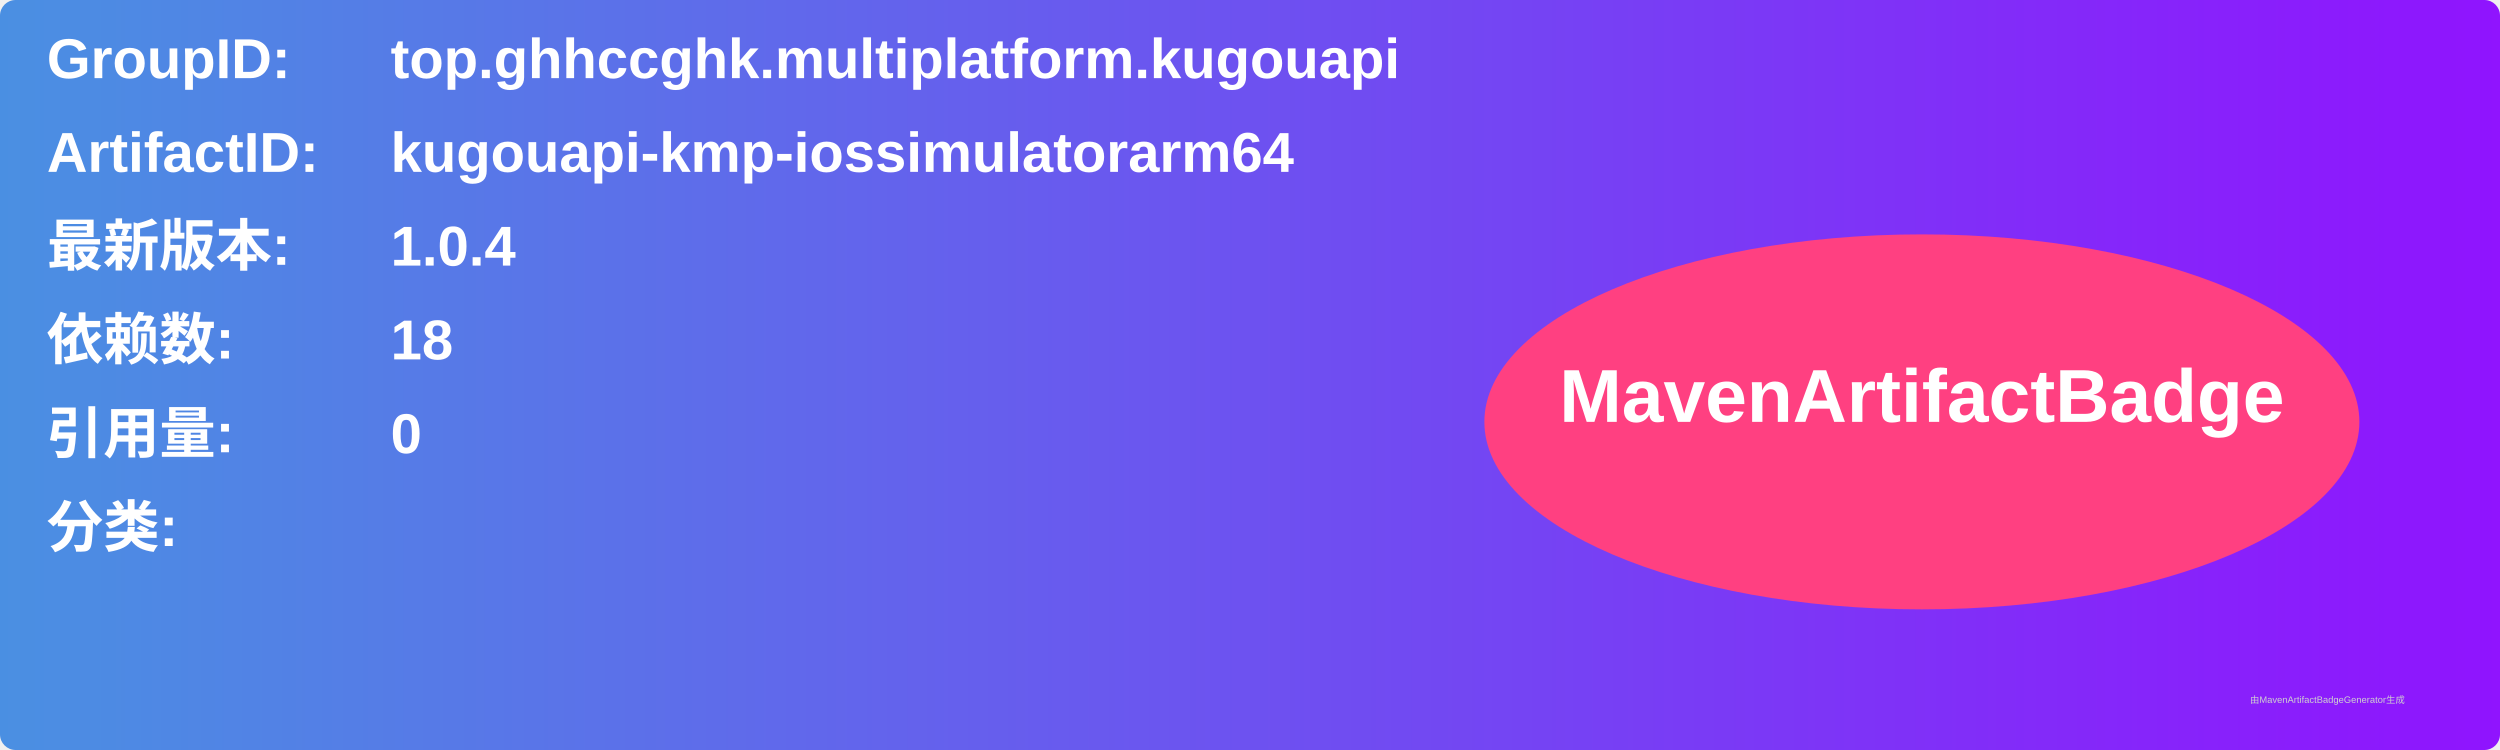
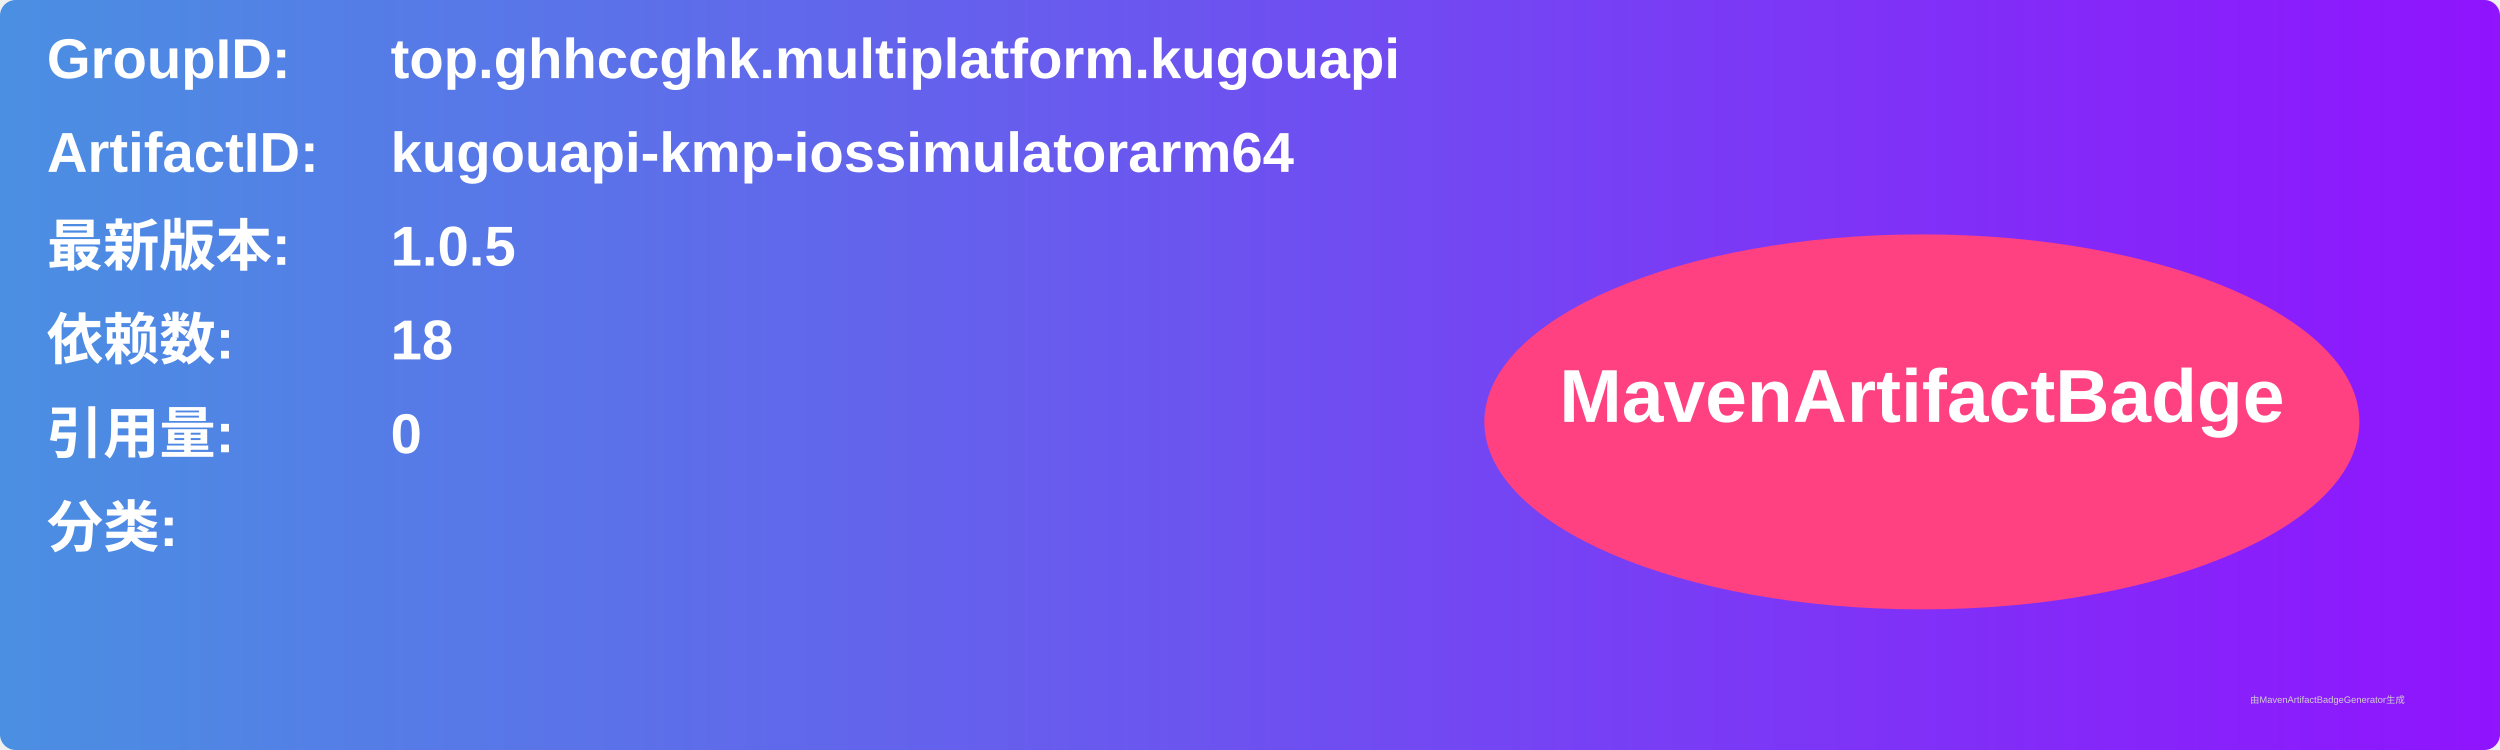
<svg xmlns="http://www.w3.org/2000/svg" width="800" height="240" viewBox="0 0 800 240">
  <linearGradient id="grad" x1="0%" y1="0%" x2="100%" y2="0%">
    <stop offset="0%" stop-color="#4a90e2" />
    <stop offset="100%" stop-color="#9013fe" />
  </linearGradient>
  <rect width="100%" height="100%" rx="5" ry="5" fill="url(#grad)" />
  <g transform="translate(15, 15)">
    <text x="0" y="10" font-family="Arial" font-size="18" fill="white" font-weight="bold" width="260">GroupID:</text>
    <text x="110" y="10" font-family="Arial" font-size="18" fill="white" font-weight="bold" width="460">top.ghhccghk.multiplatform.kugouapi</text>
    <text x="0" y="40" font-family="Arial" font-size="18" fill="white" font-weight="bold" width="260">ArtifactID:</text>
    <text x="110" y="40" font-family="Arial" font-size="18" fill="white" font-weight="bold" width="460">kugouapi-kmp-iossimulatorarm64</text>
    <text x="0" y="70" font-family="Arial" font-size="18" fill="white" font-weight="bold">最新版本:</text>
    <text x="110" y="70" font-family="Arial" font-size="18" fill="white" font-weight="bold">
-       <tspan font-weight="bold">1.0.4</tspan>
+       <tspan font-weight="bold">1.0.5</tspan>
    </text>
    <text x="0" y="100" font-family="Arial" font-size="18" fill="white" font-weight="bold">依赖数: </text>
    <text x="110" y="100" font-family="Arial" font-size="18" fill="white">
      <tspan font-weight="bold">18</tspan>
    </text>
    <text x="0" y="130" font-family="Arial" font-size="18" fill="white" font-weight="bold">引用量: </text>
    <text x="110" y="130" font-family="Arial" font-size="18" fill="white">
      <tspan font-weight="bold">0</tspan>
    </text>
    <text x="0" y="160" font-family="Arial" font-size="18" fill="white" font-weight="bold">分类:</text>
    <text x="10" y="190" font-family="Arial" font-size="10" fill="white">
      <tspan font-weight="bold" />
    </text>
    <ellipse cx="600" cy="120" rx="140" ry="60" fill="#ff4081" />
    <text x="600" y="120" text-anchor="middle" font-family="Arial" font-size="24" fill="white" font-weight="bold">MavenArtifactBadge</text>
  </g>
  <text x="720" y="225" font-family="Arial" font-size="3" fill="#d0d0d0">由MavenArtifactBadgeGenerator生成</text>
</svg>
